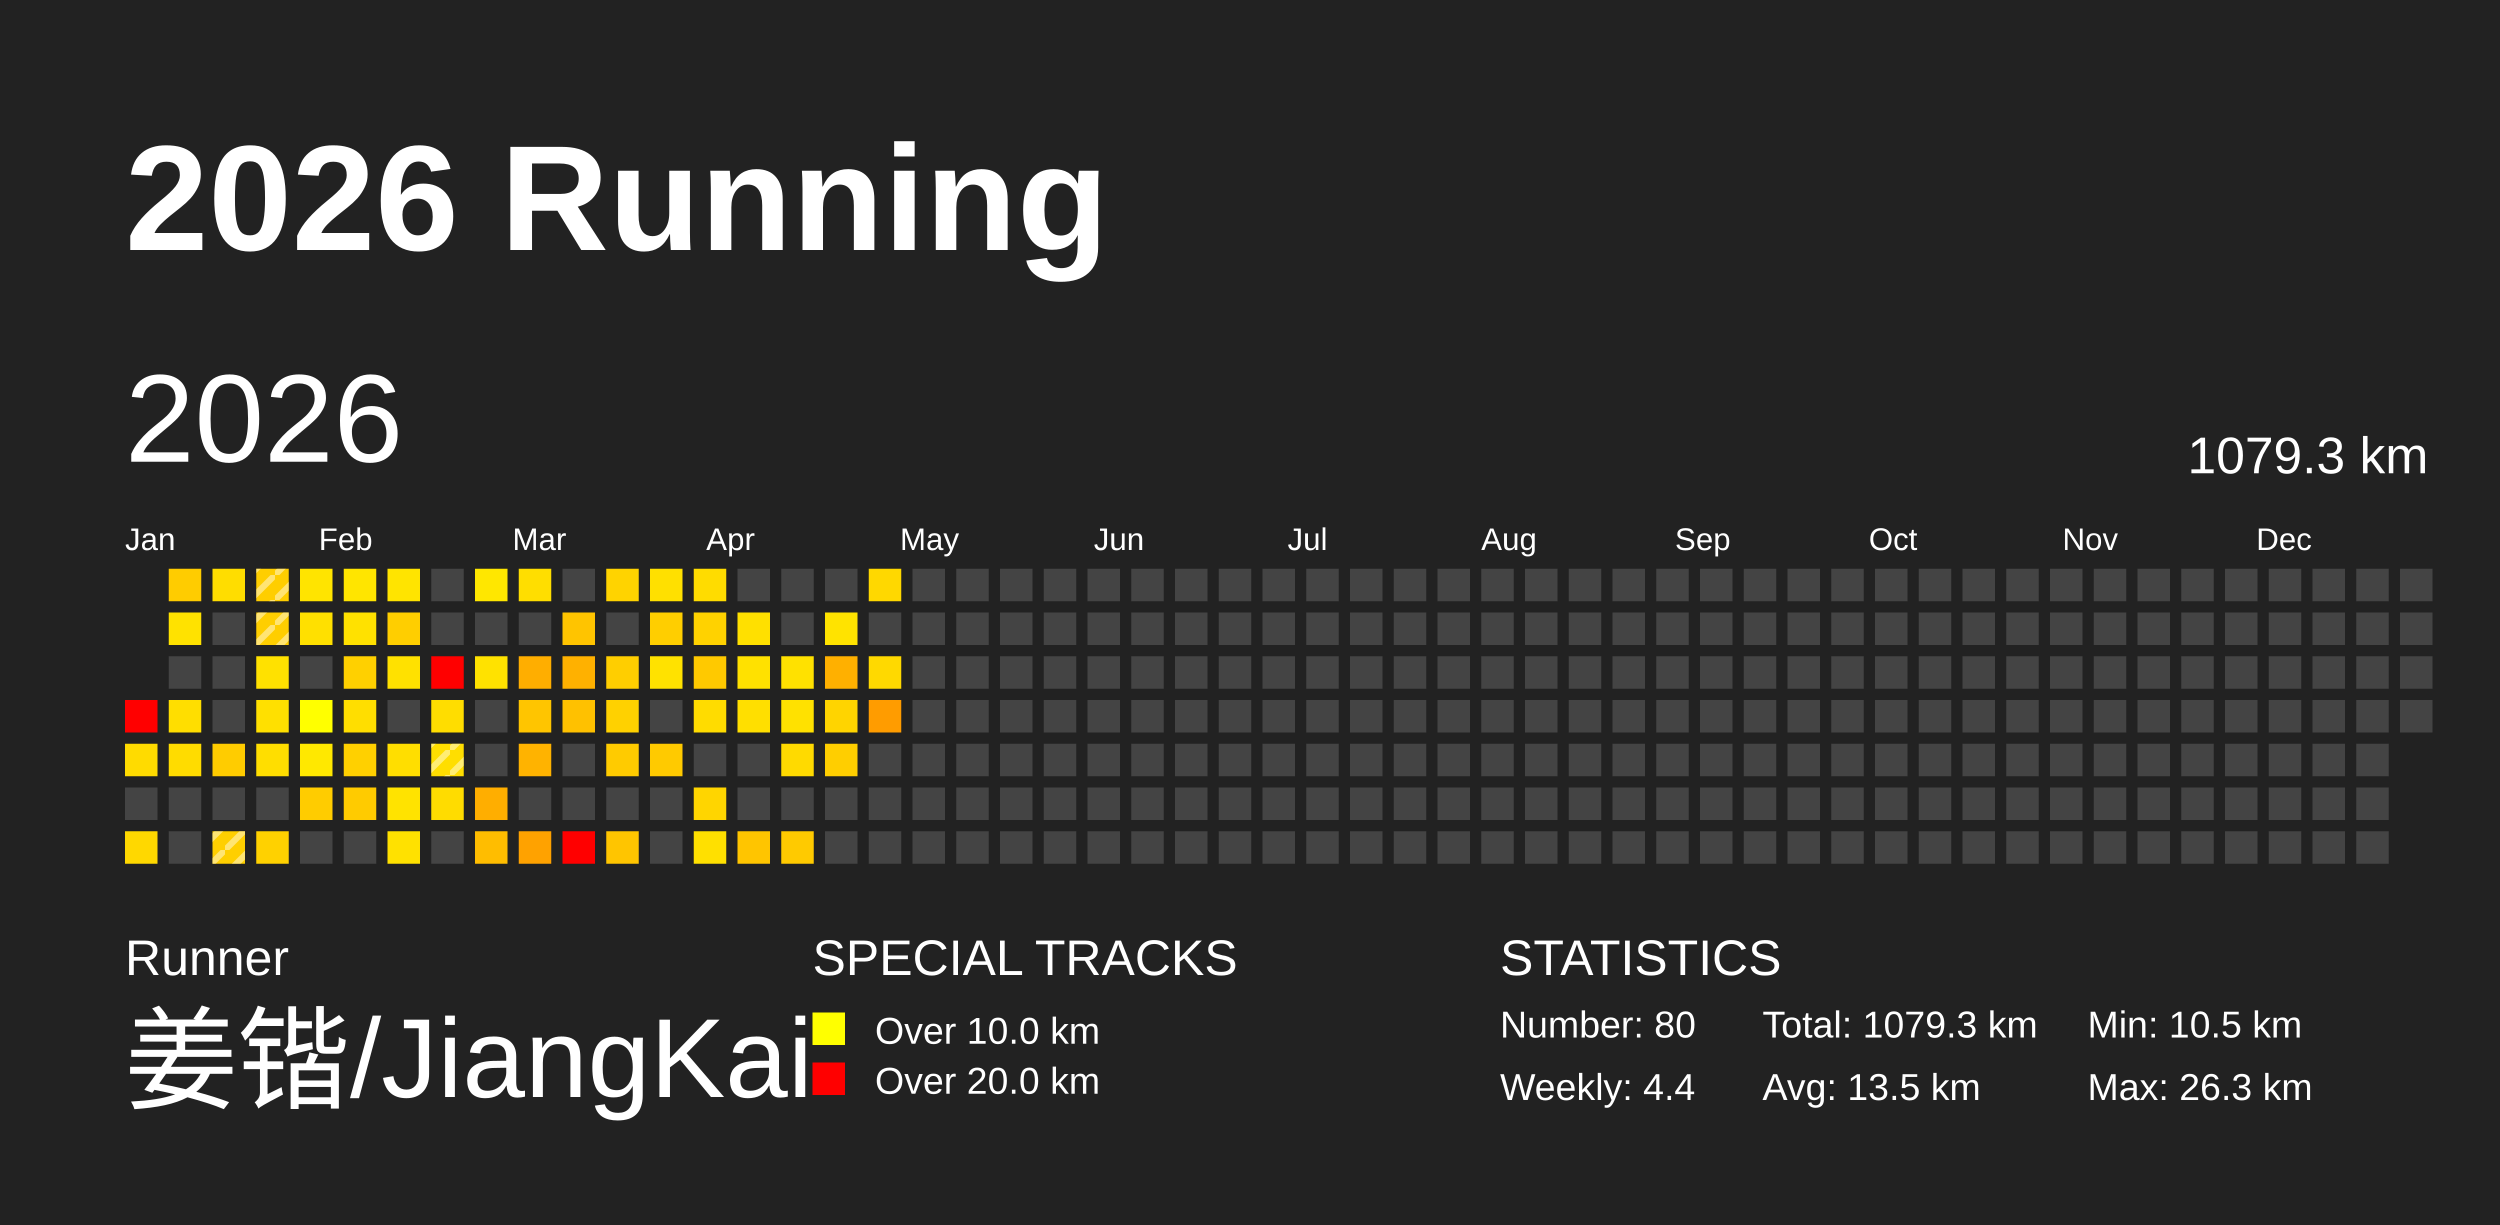
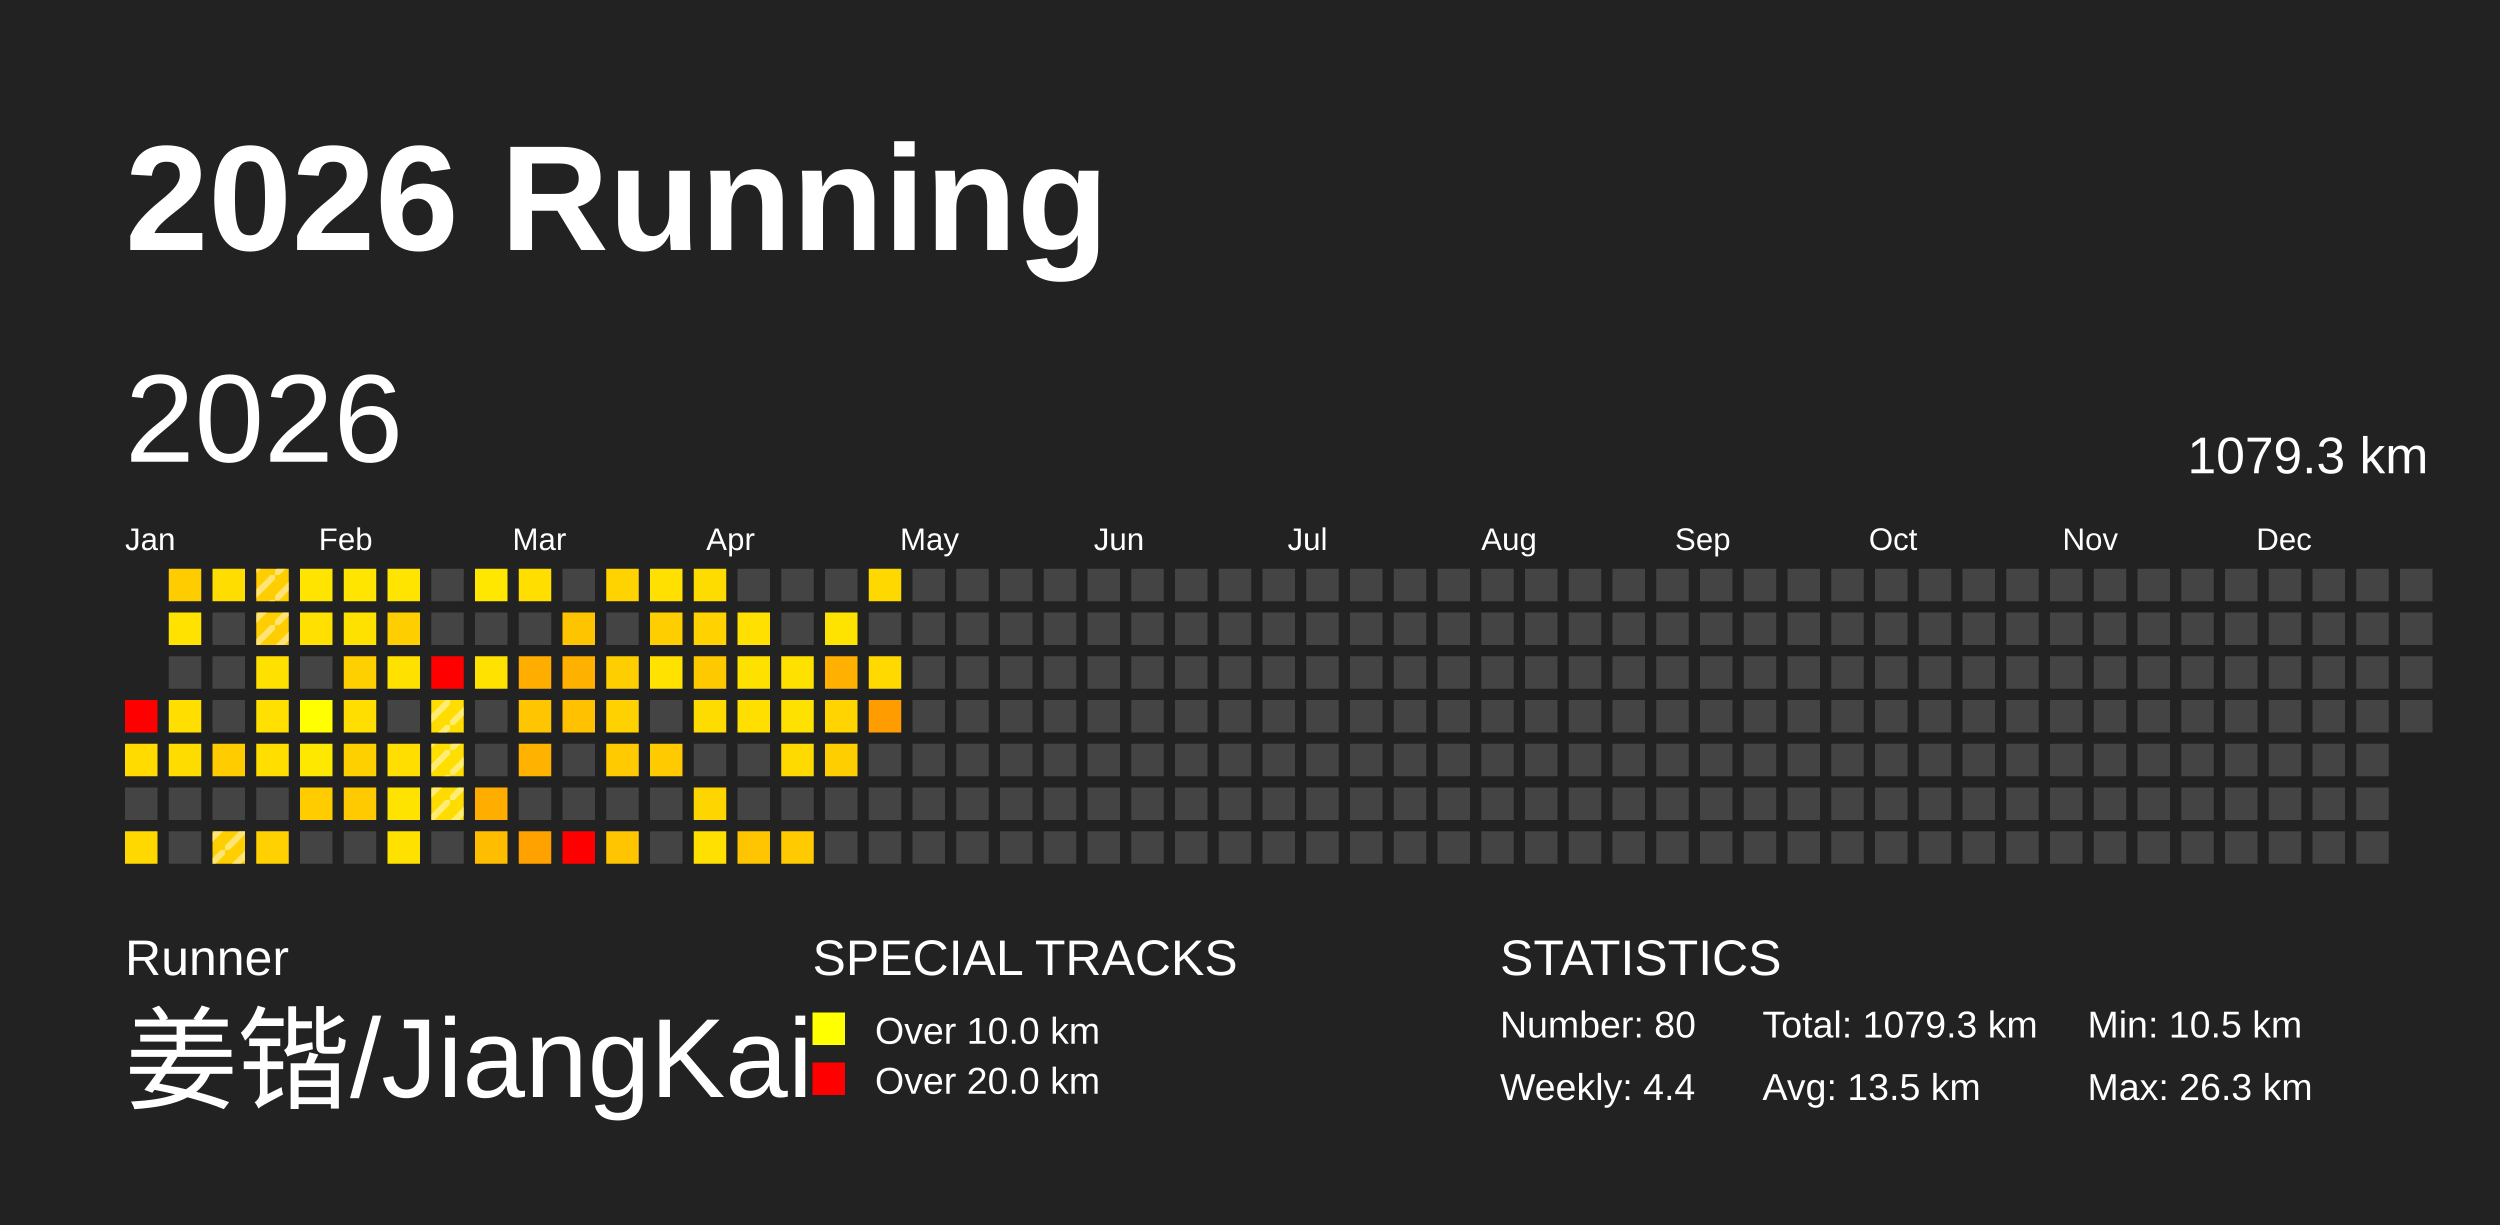
<svg xmlns="http://www.w3.org/2000/svg" baseProfile="full" height="98mm" version="1.1" viewBox="0,0,200,98" width="200mm">
  <defs>
    <pattern height="2" id="indoor-stripe" patternUnits="userSpaceOnUse" width="2">
      <line stroke="white" stroke-opacity="0.45" stroke-width="0.5" x1="0" x2="2" y1="2" y2="0" />
    </pattern>
  </defs>
  <rect fill="#222222" height="98" width="200" x="0" y="0" />
  <text fill="#FFFFFF" style="font-size:12px; font-family:Arial; font-weight:bold;" x="10" y="20">2026 Running</text>
  <text fill="#FFFFFF" style="font-size:4px; font-family:Arial" x="10" y="78">Runner</text>
  <text fill="#FFFFFF" style="font-size:9px; font-family:Arial" x="10" y="88">姜锴/JiangKai</text>
  <text fill="#FFFFFF" style="font-size:4px; font-family:Arial" x="65" y="78">SPECIAL TRACKS</text>
  <rect fill="yellow" height="2.6" width="2.6" x="65" y="81" />
  <text fill="#FFFFFF" style="font-size:3px; font-family:Arial" x="70" y="83.5">Over 10.0 km</text>
  <rect fill="red" height="2.6" width="2.6" x="65" y="85" />
  <text fill="#FFFFFF" style="font-size:3px; font-family:Arial" x="70" y="87.5">Over 20.0 km</text>
  <text fill="#FFFFFF" style="font-size:4px; font-family:Arial" x="120" y="78">STATISTICS</text>
  <text fill="#FFFFFF" style="font-size:3px; font-family:Arial" x="120" y="83">Number: 80</text>
  <text fill="#FFFFFF" style="font-size:3px; font-family:Arial" x="120" y="88">Weekly: 4.4</text>
  <text fill="#FFFFFF" style="font-size:3px; font-family:Arial" x="141" y="83">Total: 1079.3 km</text>
  <text fill="#FFFFFF" style="font-size:3px; font-family:Arial" x="141" y="88">Avg: 13.5 km</text>
  <text fill="#FFFFFF" style="font-size:3px; font-family:Arial" x="167" y="83">Min: 10.5 km</text>
  <text fill="#FFFFFF" style="font-size:3px; font-family:Arial" x="167" y="88">Max: 26.3 km</text>
  <text dominant-baseline="hanging" fill="#FFFFFF" style="font-size:10.0px; font-family:Arial;" x="10" y="30">2026</text>
  <text dominant-baseline="hanging" fill="#FFFFFF" style="font-size:4.125px; font-family:Arial;" x="175" y="35">1079.3 km</text>
  <text fill="#FFFFFF" style="font-size:2.5px; font-family:Arial" x="10.0" y="44">Jan</text>
  <text fill="#FFFFFF" style="font-size:2.5px; font-family:Arial" x="25.5" y="44">Feb</text>
  <text fill="#FFFFFF" style="font-size:2.5px; font-family:Arial" x="41.0" y="44">Mar</text>
  <text fill="#FFFFFF" style="font-size:2.5px; font-family:Arial" x="56.5" y="44">Apr</text>
  <text fill="#FFFFFF" style="font-size:2.5px; font-family:Arial" x="72.0" y="44">May</text>
  <text fill="#FFFFFF" style="font-size:2.5px; font-family:Arial" x="87.5" y="44">Jun</text>
  <text fill="#FFFFFF" style="font-size:2.5px; font-family:Arial" x="103.0" y="44">Jul</text>
  <text fill="#FFFFFF" style="font-size:2.5px; font-family:Arial" x="118.5" y="44">Aug</text>
  <text fill="#FFFFFF" style="font-size:2.5px; font-family:Arial" x="134.0" y="44">Sep</text>
  <text fill="#FFFFFF" style="font-size:2.5px; font-family:Arial" x="149.5" y="44">Oct</text>
  <text fill="#FFFFFF" style="font-size:2.5px; font-family:Arial" x="165.0" y="44">Nov</text>
  <text fill="#FFFFFF" style="font-size:2.5px; font-family:Arial" x="180.5" y="44">Dec</text>
  <rect fill="red" height="2.6" width="2.6" x="10.0" y="56.0" />
  <rect fill="#ffdb00" height="2.6" width="2.6" x="10.0" y="59.5" />
  <rect fill="#444444" height="2.6" width="2.6" x="10.0" y="63.0" />
  <rect fill="#ffd800" height="2.6" width="2.6" x="10.0" y="66.5" />
  <rect fill="#ffcc00" height="2.6" width="2.6" x="13.5" y="45.5" />
  <rect fill="#ffe200" height="2.6" width="2.6" x="13.5" y="49.0" />
  <rect fill="#444444" height="2.6" width="2.6" x="13.5" y="52.5" />
  <rect fill="#ffde00" height="2.6" width="2.6" x="13.5" y="56.0" />
  <rect fill="#ffdc00" height="2.6" width="2.6" x="13.5" y="59.5" />
  <rect fill="#444444" height="2.6" width="2.6" x="13.5" y="63.0" />
  <rect fill="#444444" height="2.6" width="2.6" x="13.5" y="66.5" />
  <rect fill="#ffdd00" height="2.6" width="2.6" x="17.0" y="45.5" />
  <rect fill="#444444" height="2.6" width="2.6" x="17.0" y="49.0" />
  <rect fill="#444444" height="2.6" width="2.6" x="17.0" y="52.5" />
  <rect fill="#444444" height="2.6" width="2.6" x="17.0" y="56.0" />
  <rect fill="#ffcc00" height="2.6" width="2.6" x="17.0" y="59.5" />
  <rect fill="#444444" height="2.6" width="2.6" x="17.0" y="63.0" />
  <rect fill="#ffcf00" height="2.6" width="2.6" x="17.0" y="66.5" />
  <rect fill="url(#indoor-stripe)" height="2.6" style="pointer-events: none;" width="2.6" x="17.0" y="66.5" />
  <rect fill="#ffce00" height="2.6" width="2.6" x="20.5" y="45.5" />
  <rect fill="url(#indoor-stripe)" height="2.6" style="pointer-events: none;" width="2.6" x="20.5" y="45.5" />
  <rect fill="#ffce00" height="2.6" width="2.6" x="20.5" y="49.0" />
  <rect fill="url(#indoor-stripe)" height="2.6" style="pointer-events: none;" width="2.6" x="20.5" y="49.0" />
  <rect fill="#ffe100" height="2.6" width="2.6" x="20.5" y="52.5" />
  <rect fill="#ffe000" height="2.6" width="2.6" x="20.5" y="56.0" />
  <rect fill="#ffde00" height="2.6" width="2.6" x="20.5" y="59.5" />
  <rect fill="#444444" height="2.6" width="2.6" x="20.5" y="63.0" />
  <rect fill="#ffd100" height="2.6" width="2.6" x="20.5" y="66.5" />
  <rect fill="#ffe400" height="2.6" width="2.6" x="24.0" y="45.5" />
  <rect fill="#ffe000" height="2.6" width="2.6" x="24.0" y="49.0" />
  <rect fill="#444444" height="2.6" width="2.6" x="24.0" y="52.5" />
  <rect fill="#ffff00" height="2.6" width="2.6" x="24.0" y="56.0" />
  <rect fill="#ffe800" height="2.6" width="2.6" x="24.0" y="59.5" />
  <rect fill="#ffcc00" height="2.6" width="2.6" x="24.0" y="63.0" />
  <rect fill="#444444" height="2.6" width="2.6" x="24.0" y="66.5" />
  <rect fill="#ffe500" height="2.6" width="2.6" x="27.5" y="45.5" />
  <rect fill="#ffe100" height="2.6" width="2.6" x="27.5" y="49.0" />
  <rect fill="#ffd000" height="2.6" width="2.6" x="27.5" y="52.5" />
  <rect fill="#ffde00" height="2.6" width="2.6" x="27.5" y="56.0" />
  <rect fill="#ffd000" height="2.6" width="2.6" x="27.5" y="59.5" />
  <rect fill="#ffcb00" height="2.6" width="2.6" x="27.5" y="63.0" />
  <rect fill="#444444" height="2.6" width="2.6" x="27.5" y="66.5" />
  <rect fill="#ffe400" height="2.6" width="2.6" x="31.0" y="45.5" />
  <rect fill="#ffce00" height="2.6" width="2.6" x="31.0" y="49.0" />
  <rect fill="#ffe100" height="2.6" width="2.6" x="31.0" y="52.5" />
  <rect fill="#444444" height="2.6" width="2.6" x="31.0" y="56.0" />
  <rect fill="#ffde00" height="2.6" width="2.6" x="31.0" y="59.5" />
  <rect fill="#ffe300" height="2.6" width="2.6" x="31.0" y="63.0" />
  <rect fill="#ffe100" height="2.6" width="2.6" x="31.0" y="66.5" />
  <rect fill="#444444" height="2.6" width="2.6" x="34.5" y="45.5" />
  <rect fill="#444444" height="2.6" width="2.6" x="34.5" y="49.0" />
  <rect fill="red" height="2.6" width="2.6" x="34.5" y="52.5" />
  <rect fill="#ffdd00" height="2.6" width="2.6" x="34.5" y="56.0" />
+   <rect fill="url(#indoor-stripe)" height="2.6" style="pointer-events: none;" width="2.6" x="34.5" y="56.0" />
  <rect fill="#ffde00" height="2.6" width="2.6" x="34.5" y="59.5" />
  <rect fill="url(#indoor-stripe)" height="2.6" style="pointer-events: none;" width="2.6" x="34.5" y="59.5" />
  <rect fill="#ffdc00" height="2.6" width="2.6" x="34.5" y="63.0" />
+   <rect fill="url(#indoor-stripe)" height="2.6" style="pointer-events: none;" width="2.6" x="34.5" y="63.0" />
  <rect fill="#444444" height="2.6" width="2.6" x="34.5" y="66.5" />
  <rect fill="#ffe700" height="2.6" width="2.6" x="38.0" y="45.5" />
  <rect fill="#444444" height="2.6" width="2.6" x="38.0" y="49.0" />
  <rect fill="#ffe200" height="2.6" width="2.6" x="38.0" y="52.5" />
  <rect fill="#444444" height="2.6" width="2.6" x="38.0" y="56.0" />
  <rect fill="#444444" height="2.6" width="2.6" x="38.0" y="59.5" />
  <rect fill="#ffae00" height="2.6" width="2.6" x="38.0" y="63.0" />
  <rect fill="#ffbd00" height="2.6" width="2.6" x="38.0" y="66.5" />
  <rect fill="#ffde00" height="2.6" width="2.6" x="41.5" y="45.5" />
  <rect fill="#444444" height="2.6" width="2.6" x="41.5" y="49.0" />
  <rect fill="#ffae00" height="2.6" width="2.6" x="41.5" y="52.5" />
  <rect fill="#ffc500" height="2.6" width="2.6" x="41.5" y="56.0" />
  <rect fill="#ffb300" height="2.6" width="2.6" x="41.5" y="59.5" />
  <rect fill="#444444" height="2.6" width="2.6" x="41.5" y="63.0" />
  <rect fill="#ffa200" height="2.6" width="2.6" x="41.5" y="66.5" />
  <rect fill="#444444" height="2.6" width="2.6" x="45.0" y="45.5" />
  <rect fill="#ffc400" height="2.6" width="2.6" x="45.0" y="49.0" />
  <rect fill="#ffb100" height="2.6" width="2.6" x="45.0" y="52.5" />
  <rect fill="#ffc100" height="2.6" width="2.6" x="45.0" y="56.0" />
  <rect fill="#444444" height="2.6" width="2.6" x="45.0" y="59.5" />
  <rect fill="#444444" height="2.6" width="2.6" x="45.0" y="63.0" />
  <rect fill="red" height="2.6" width="2.6" x="45.0" y="66.5" />
  <rect fill="#ffd300" height="2.6" width="2.6" x="48.5" y="45.5" />
  <rect fill="#444444" height="2.6" width="2.6" x="48.5" y="49.0" />
  <rect fill="#ffce00" height="2.6" width="2.6" x="48.5" y="52.5" />
  <rect fill="#ffd100" height="2.6" width="2.6" x="48.5" y="56.0" />
  <rect fill="#ffcb00" height="2.6" width="2.6" x="48.5" y="59.5" />
  <rect fill="#444444" height="2.6" width="2.6" x="48.5" y="63.0" />
  <rect fill="#ffc500" height="2.6" width="2.6" x="48.5" y="66.5" />
  <rect fill="#ffe000" height="2.6" width="2.6" x="52.0" y="45.5" />
  <rect fill="#ffce00" height="2.6" width="2.6" x="52.0" y="49.0" />
  <rect fill="#ffe200" height="2.6" width="2.6" x="52.0" y="52.5" />
  <rect fill="#444444" height="2.6" width="2.6" x="52.0" y="56.0" />
  <rect fill="#ffca00" height="2.6" width="2.6" x="52.0" y="59.5" />
  <rect fill="#444444" height="2.6" width="2.6" x="52.0" y="63.0" />
  <rect fill="#444444" height="2.6" width="2.6" x="52.0" y="66.5" />
  <rect fill="#ffdc00" height="2.6" width="2.6" x="55.5" y="45.5" />
  <rect fill="#ffd200" height="2.6" width="2.6" x="55.5" y="49.0" />
  <rect fill="#ffc900" height="2.6" width="2.6" x="55.5" y="52.5" />
  <rect fill="#ffdc00" height="2.6" width="2.6" x="55.5" y="56.0" />
  <rect fill="#444444" height="2.6" width="2.6" x="55.5" y="59.5" />
  <rect fill="#ffd500" height="2.6" width="2.6" x="55.5" y="63.0" />
  <rect fill="#ffe000" height="2.6" width="2.6" x="55.5" y="66.5" />
  <rect fill="#444444" height="2.6" width="2.6" x="59.0" y="45.5" />
  <rect fill="#ffe000" height="2.6" width="2.6" x="59.0" y="49.0" />
  <rect fill="#ffe100" height="2.6" width="2.6" x="59.0" y="52.5" />
  <rect fill="#ffdf00" height="2.6" width="2.6" x="59.0" y="56.0" />
  <rect fill="#444444" height="2.6" width="2.6" x="59.0" y="59.5" />
  <rect fill="#444444" height="2.6" width="2.6" x="59.0" y="63.0" />
  <rect fill="#ffc500" height="2.6" width="2.6" x="59.0" y="66.5" />
  <rect fill="#444444" height="2.6" width="2.6" x="62.5" y="45.5" />
  <rect fill="#444444" height="2.6" width="2.6" x="62.5" y="49.0" />
  <rect fill="#ffe100" height="2.6" width="2.6" x="62.5" y="52.5" />
  <rect fill="#ffe100" height="2.6" width="2.6" x="62.5" y="56.0" />
  <rect fill="#ffda00" height="2.6" width="2.6" x="62.5" y="59.5" />
  <rect fill="#444444" height="2.6" width="2.6" x="62.5" y="63.0" />
  <rect fill="#ffca00" height="2.6" width="2.6" x="62.5" y="66.5" />
  <rect fill="#444444" height="2.6" width="2.6" x="66.0" y="45.5" />
  <rect fill="#ffe300" height="2.6" width="2.6" x="66.0" y="49.0" />
  <rect fill="#ffb000" height="2.6" width="2.6" x="66.0" y="52.5" />
  <rect fill="#ffd400" height="2.6" width="2.6" x="66.0" y="56.0" />
  <rect fill="#ffce00" height="2.6" width="2.6" x="66.0" y="59.5" />
  <rect fill="#444444" height="2.6" width="2.6" x="66.0" y="63.0" />
  <rect fill="#444444" height="2.6" width="2.6" x="66.0" y="66.5" />
  <rect fill="#ffd800" height="2.6" width="2.6" x="69.5" y="45.5" />
  <rect fill="#444444" height="2.6" width="2.6" x="69.5" y="49.0" />
  <rect fill="#ffd900" height="2.6" width="2.6" x="69.5" y="52.5" />
  <rect fill="#ff9c00" height="2.6" width="2.6" x="69.5" y="56.0" />
  <rect fill="#444444" height="2.6" width="2.6" x="69.5" y="59.5" />
  <rect fill="#444444" height="2.6" width="2.6" x="69.5" y="63.0" />
  <rect fill="#444444" height="2.6" width="2.6" x="69.5" y="66.5" />
  <rect fill="#444444" height="2.6" width="2.6" x="73.0" y="45.5" />
  <rect fill="#444444" height="2.6" width="2.6" x="73.0" y="49.0" />
  <rect fill="#444444" height="2.6" width="2.6" x="73.0" y="52.5" />
  <rect fill="#444444" height="2.6" width="2.6" x="73.0" y="56.0" />
  <rect fill="#444444" height="2.6" width="2.6" x="73.0" y="59.5" />
  <rect fill="#444444" height="2.6" width="2.6" x="73.0" y="63.0" />
  <rect fill="#444444" height="2.6" width="2.6" x="73.0" y="66.5" />
  <rect fill="#444444" height="2.6" width="2.6" x="76.5" y="45.5" />
  <rect fill="#444444" height="2.6" width="2.6" x="76.5" y="49.0" />
  <rect fill="#444444" height="2.6" width="2.6" x="76.5" y="52.5" />
  <rect fill="#444444" height="2.6" width="2.6" x="76.5" y="56.0" />
  <rect fill="#444444" height="2.6" width="2.6" x="76.5" y="59.5" />
  <rect fill="#444444" height="2.6" width="2.6" x="76.5" y="63.0" />
  <rect fill="#444444" height="2.6" width="2.6" x="76.5" y="66.5" />
  <rect fill="#444444" height="2.6" width="2.6" x="80.0" y="45.5" />
  <rect fill="#444444" height="2.6" width="2.6" x="80.0" y="49.0" />
  <rect fill="#444444" height="2.6" width="2.6" x="80.0" y="52.5" />
  <rect fill="#444444" height="2.6" width="2.6" x="80.0" y="56.0" />
  <rect fill="#444444" height="2.6" width="2.6" x="80.0" y="59.5" />
  <rect fill="#444444" height="2.6" width="2.6" x="80.0" y="63.0" />
  <rect fill="#444444" height="2.6" width="2.6" x="80.0" y="66.5" />
  <rect fill="#444444" height="2.6" width="2.6" x="83.5" y="45.5" />
  <rect fill="#444444" height="2.6" width="2.6" x="83.5" y="49.0" />
  <rect fill="#444444" height="2.6" width="2.6" x="83.5" y="52.5" />
  <rect fill="#444444" height="2.6" width="2.6" x="83.5" y="56.0" />
  <rect fill="#444444" height="2.6" width="2.6" x="83.5" y="59.5" />
  <rect fill="#444444" height="2.6" width="2.6" x="83.5" y="63.0" />
  <rect fill="#444444" height="2.6" width="2.6" x="83.5" y="66.5" />
  <rect fill="#444444" height="2.6" width="2.6" x="87.0" y="45.5" />
  <rect fill="#444444" height="2.6" width="2.6" x="87.0" y="49.0" />
  <rect fill="#444444" height="2.6" width="2.6" x="87.0" y="52.5" />
  <rect fill="#444444" height="2.6" width="2.6" x="87.0" y="56.0" />
  <rect fill="#444444" height="2.6" width="2.6" x="87.0" y="59.5" />
  <rect fill="#444444" height="2.6" width="2.6" x="87.0" y="63.0" />
  <rect fill="#444444" height="2.6" width="2.6" x="87.0" y="66.5" />
  <rect fill="#444444" height="2.6" width="2.6" x="90.5" y="45.5" />
  <rect fill="#444444" height="2.6" width="2.6" x="90.5" y="49.0" />
  <rect fill="#444444" height="2.6" width="2.6" x="90.5" y="52.5" />
  <rect fill="#444444" height="2.6" width="2.6" x="90.5" y="56.0" />
  <rect fill="#444444" height="2.6" width="2.6" x="90.5" y="59.5" />
  <rect fill="#444444" height="2.6" width="2.6" x="90.5" y="63.0" />
  <rect fill="#444444" height="2.6" width="2.6" x="90.5" y="66.5" />
  <rect fill="#444444" height="2.6" width="2.6" x="94.0" y="45.5" />
  <rect fill="#444444" height="2.6" width="2.6" x="94.0" y="49.0" />
  <rect fill="#444444" height="2.6" width="2.6" x="94.0" y="52.5" />
  <rect fill="#444444" height="2.6" width="2.6" x="94.0" y="56.0" />
  <rect fill="#444444" height="2.6" width="2.6" x="94.0" y="59.5" />
  <rect fill="#444444" height="2.6" width="2.6" x="94.0" y="63.0" />
  <rect fill="#444444" height="2.6" width="2.6" x="94.0" y="66.5" />
  <rect fill="#444444" height="2.6" width="2.6" x="97.5" y="45.5" />
  <rect fill="#444444" height="2.6" width="2.6" x="97.5" y="49.0" />
  <rect fill="#444444" height="2.6" width="2.6" x="97.5" y="52.5" />
  <rect fill="#444444" height="2.6" width="2.6" x="97.5" y="56.0" />
  <rect fill="#444444" height="2.6" width="2.6" x="97.5" y="59.5" />
  <rect fill="#444444" height="2.6" width="2.6" x="97.5" y="63.0" />
  <rect fill="#444444" height="2.6" width="2.6" x="97.5" y="66.5" />
  <rect fill="#444444" height="2.6" width="2.6" x="101.0" y="45.5" />
  <rect fill="#444444" height="2.6" width="2.6" x="101.0" y="49.0" />
  <rect fill="#444444" height="2.6" width="2.6" x="101.0" y="52.5" />
  <rect fill="#444444" height="2.6" width="2.6" x="101.0" y="56.0" />
  <rect fill="#444444" height="2.6" width="2.6" x="101.0" y="59.5" />
  <rect fill="#444444" height="2.6" width="2.6" x="101.0" y="63.0" />
  <rect fill="#444444" height="2.6" width="2.6" x="101.0" y="66.5" />
  <rect fill="#444444" height="2.6" width="2.6" x="104.5" y="45.5" />
  <rect fill="#444444" height="2.6" width="2.6" x="104.5" y="49.0" />
  <rect fill="#444444" height="2.6" width="2.6" x="104.5" y="52.5" />
  <rect fill="#444444" height="2.6" width="2.6" x="104.5" y="56.0" />
  <rect fill="#444444" height="2.6" width="2.6" x="104.5" y="59.5" />
  <rect fill="#444444" height="2.6" width="2.6" x="104.5" y="63.0" />
  <rect fill="#444444" height="2.6" width="2.6" x="104.5" y="66.5" />
  <rect fill="#444444" height="2.6" width="2.6" x="108.0" y="45.5" />
  <rect fill="#444444" height="2.6" width="2.6" x="108.0" y="49.0" />
  <rect fill="#444444" height="2.6" width="2.6" x="108.0" y="52.5" />
  <rect fill="#444444" height="2.6" width="2.6" x="108.0" y="56.0" />
  <rect fill="#444444" height="2.6" width="2.6" x="108.0" y="59.5" />
  <rect fill="#444444" height="2.6" width="2.6" x="108.0" y="63.0" />
  <rect fill="#444444" height="2.6" width="2.6" x="108.0" y="66.5" />
  <rect fill="#444444" height="2.6" width="2.6" x="111.5" y="45.5" />
  <rect fill="#444444" height="2.6" width="2.6" x="111.5" y="49.0" />
  <rect fill="#444444" height="2.6" width="2.6" x="111.5" y="52.5" />
  <rect fill="#444444" height="2.6" width="2.6" x="111.5" y="56.0" />
  <rect fill="#444444" height="2.6" width="2.6" x="111.5" y="59.5" />
  <rect fill="#444444" height="2.6" width="2.6" x="111.5" y="63.0" />
  <rect fill="#444444" height="2.6" width="2.6" x="111.5" y="66.5" />
  <rect fill="#444444" height="2.6" width="2.6" x="115.0" y="45.5" />
  <rect fill="#444444" height="2.6" width="2.6" x="115.0" y="49.0" />
  <rect fill="#444444" height="2.6" width="2.6" x="115.0" y="52.5" />
  <rect fill="#444444" height="2.6" width="2.6" x="115.0" y="56.0" />
  <rect fill="#444444" height="2.6" width="2.6" x="115.0" y="59.5" />
  <rect fill="#444444" height="2.6" width="2.6" x="115.0" y="63.0" />
  <rect fill="#444444" height="2.6" width="2.6" x="115.0" y="66.5" />
  <rect fill="#444444" height="2.6" width="2.6" x="118.5" y="45.5" />
  <rect fill="#444444" height="2.6" width="2.6" x="118.5" y="49.0" />
  <rect fill="#444444" height="2.6" width="2.6" x="118.5" y="52.5" />
  <rect fill="#444444" height="2.6" width="2.6" x="118.5" y="56.0" />
  <rect fill="#444444" height="2.6" width="2.6" x="118.5" y="59.5" />
  <rect fill="#444444" height="2.6" width="2.6" x="118.5" y="63.0" />
  <rect fill="#444444" height="2.6" width="2.6" x="118.5" y="66.5" />
  <rect fill="#444444" height="2.6" width="2.6" x="122.0" y="45.5" />
  <rect fill="#444444" height="2.6" width="2.6" x="122.0" y="49.0" />
  <rect fill="#444444" height="2.6" width="2.6" x="122.0" y="52.5" />
  <rect fill="#444444" height="2.6" width="2.6" x="122.0" y="56.0" />
  <rect fill="#444444" height="2.6" width="2.6" x="122.0" y="59.5" />
  <rect fill="#444444" height="2.6" width="2.6" x="122.0" y="63.0" />
  <rect fill="#444444" height="2.6" width="2.6" x="122.0" y="66.5" />
  <rect fill="#444444" height="2.6" width="2.6" x="125.5" y="45.5" />
  <rect fill="#444444" height="2.6" width="2.6" x="125.5" y="49.0" />
  <rect fill="#444444" height="2.6" width="2.6" x="125.5" y="52.5" />
  <rect fill="#444444" height="2.6" width="2.6" x="125.5" y="56.0" />
  <rect fill="#444444" height="2.6" width="2.6" x="125.5" y="59.5" />
  <rect fill="#444444" height="2.6" width="2.6" x="125.5" y="63.0" />
  <rect fill="#444444" height="2.6" width="2.6" x="125.5" y="66.5" />
  <rect fill="#444444" height="2.6" width="2.6" x="129.0" y="45.5" />
  <rect fill="#444444" height="2.6" width="2.6" x="129.0" y="49.0" />
  <rect fill="#444444" height="2.6" width="2.6" x="129.0" y="52.5" />
  <rect fill="#444444" height="2.6" width="2.6" x="129.0" y="56.0" />
  <rect fill="#444444" height="2.6" width="2.6" x="129.0" y="59.5" />
  <rect fill="#444444" height="2.6" width="2.6" x="129.0" y="63.0" />
  <rect fill="#444444" height="2.6" width="2.6" x="129.0" y="66.5" />
  <rect fill="#444444" height="2.6" width="2.6" x="132.5" y="45.5" />
  <rect fill="#444444" height="2.6" width="2.6" x="132.5" y="49.0" />
  <rect fill="#444444" height="2.6" width="2.6" x="132.5" y="52.5" />
  <rect fill="#444444" height="2.6" width="2.6" x="132.5" y="56.0" />
  <rect fill="#444444" height="2.6" width="2.6" x="132.5" y="59.5" />
  <rect fill="#444444" height="2.6" width="2.6" x="132.5" y="63.0" />
  <rect fill="#444444" height="2.6" width="2.6" x="132.5" y="66.5" />
  <rect fill="#444444" height="2.6" width="2.6" x="136.0" y="45.5" />
  <rect fill="#444444" height="2.6" width="2.6" x="136.0" y="49.0" />
  <rect fill="#444444" height="2.6" width="2.6" x="136.0" y="52.5" />
  <rect fill="#444444" height="2.6" width="2.6" x="136.0" y="56.0" />
  <rect fill="#444444" height="2.6" width="2.6" x="136.0" y="59.5" />
  <rect fill="#444444" height="2.6" width="2.6" x="136.0" y="63.0" />
  <rect fill="#444444" height="2.6" width="2.6" x="136.0" y="66.5" />
  <rect fill="#444444" height="2.6" width="2.6" x="139.5" y="45.5" />
  <rect fill="#444444" height="2.6" width="2.6" x="139.5" y="49.0" />
  <rect fill="#444444" height="2.6" width="2.6" x="139.5" y="52.5" />
  <rect fill="#444444" height="2.6" width="2.6" x="139.5" y="56.0" />
  <rect fill="#444444" height="2.6" width="2.6" x="139.5" y="59.5" />
  <rect fill="#444444" height="2.6" width="2.6" x="139.5" y="63.0" />
  <rect fill="#444444" height="2.6" width="2.6" x="139.5" y="66.5" />
  <rect fill="#444444" height="2.6" width="2.6" x="143.0" y="45.5" />
  <rect fill="#444444" height="2.6" width="2.6" x="143.0" y="49.0" />
  <rect fill="#444444" height="2.6" width="2.6" x="143.0" y="52.5" />
  <rect fill="#444444" height="2.6" width="2.6" x="143.0" y="56.0" />
  <rect fill="#444444" height="2.6" width="2.6" x="143.0" y="59.5" />
  <rect fill="#444444" height="2.6" width="2.6" x="143.0" y="63.0" />
  <rect fill="#444444" height="2.6" width="2.6" x="143.0" y="66.5" />
  <rect fill="#444444" height="2.6" width="2.6" x="146.5" y="45.5" />
  <rect fill="#444444" height="2.6" width="2.6" x="146.5" y="49.0" />
  <rect fill="#444444" height="2.6" width="2.6" x="146.5" y="52.5" />
  <rect fill="#444444" height="2.6" width="2.6" x="146.5" y="56.0" />
  <rect fill="#444444" height="2.6" width="2.6" x="146.5" y="59.5" />
  <rect fill="#444444" height="2.6" width="2.6" x="146.5" y="63.0" />
  <rect fill="#444444" height="2.6" width="2.6" x="146.5" y="66.5" />
  <rect fill="#444444" height="2.6" width="2.6" x="150.0" y="45.5" />
  <rect fill="#444444" height="2.6" width="2.6" x="150.0" y="49.0" />
  <rect fill="#444444" height="2.6" width="2.6" x="150.0" y="52.5" />
  <rect fill="#444444" height="2.6" width="2.6" x="150.0" y="56.0" />
  <rect fill="#444444" height="2.6" width="2.6" x="150.0" y="59.5" />
  <rect fill="#444444" height="2.6" width="2.6" x="150.0" y="63.0" />
  <rect fill="#444444" height="2.6" width="2.6" x="150.0" y="66.5" />
  <rect fill="#444444" height="2.6" width="2.6" x="153.5" y="45.5" />
  <rect fill="#444444" height="2.6" width="2.6" x="153.5" y="49.0" />
  <rect fill="#444444" height="2.6" width="2.6" x="153.5" y="52.5" />
  <rect fill="#444444" height="2.6" width="2.6" x="153.5" y="56.0" />
  <rect fill="#444444" height="2.6" width="2.6" x="153.5" y="59.5" />
  <rect fill="#444444" height="2.6" width="2.6" x="153.5" y="63.0" />
  <rect fill="#444444" height="2.6" width="2.6" x="153.5" y="66.5" />
  <rect fill="#444444" height="2.6" width="2.6" x="157.0" y="45.5" />
  <rect fill="#444444" height="2.6" width="2.6" x="157.0" y="49.0" />
  <rect fill="#444444" height="2.6" width="2.6" x="157.0" y="52.5" />
  <rect fill="#444444" height="2.6" width="2.6" x="157.0" y="56.0" />
  <rect fill="#444444" height="2.6" width="2.6" x="157.0" y="59.5" />
  <rect fill="#444444" height="2.6" width="2.6" x="157.0" y="63.0" />
  <rect fill="#444444" height="2.6" width="2.6" x="157.0" y="66.5" />
  <rect fill="#444444" height="2.6" width="2.6" x="160.5" y="45.5" />
  <rect fill="#444444" height="2.6" width="2.6" x="160.5" y="49.0" />
  <rect fill="#444444" height="2.6" width="2.6" x="160.5" y="52.5" />
  <rect fill="#444444" height="2.6" width="2.6" x="160.5" y="56.0" />
  <rect fill="#444444" height="2.6" width="2.6" x="160.5" y="59.5" />
  <rect fill="#444444" height="2.6" width="2.6" x="160.5" y="63.0" />
  <rect fill="#444444" height="2.6" width="2.6" x="160.5" y="66.5" />
  <rect fill="#444444" height="2.6" width="2.6" x="164.0" y="45.5" />
  <rect fill="#444444" height="2.6" width="2.6" x="164.0" y="49.0" />
  <rect fill="#444444" height="2.6" width="2.6" x="164.0" y="52.5" />
  <rect fill="#444444" height="2.6" width="2.6" x="164.0" y="56.0" />
  <rect fill="#444444" height="2.6" width="2.6" x="164.0" y="59.5" />
  <rect fill="#444444" height="2.6" width="2.6" x="164.0" y="63.0" />
  <rect fill="#444444" height="2.6" width="2.6" x="164.0" y="66.5" />
  <rect fill="#444444" height="2.6" width="2.6" x="167.5" y="45.5" />
  <rect fill="#444444" height="2.6" width="2.6" x="167.5" y="49.0" />
  <rect fill="#444444" height="2.6" width="2.6" x="167.5" y="52.5" />
  <rect fill="#444444" height="2.6" width="2.6" x="167.5" y="56.0" />
  <rect fill="#444444" height="2.6" width="2.6" x="167.5" y="59.5" />
  <rect fill="#444444" height="2.6" width="2.6" x="167.5" y="63.0" />
  <rect fill="#444444" height="2.6" width="2.6" x="167.5" y="66.5" />
  <rect fill="#444444" height="2.6" width="2.6" x="171.0" y="45.5" />
  <rect fill="#444444" height="2.6" width="2.6" x="171.0" y="49.0" />
  <rect fill="#444444" height="2.6" width="2.6" x="171.0" y="52.5" />
  <rect fill="#444444" height="2.6" width="2.6" x="171.0" y="56.0" />
  <rect fill="#444444" height="2.6" width="2.6" x="171.0" y="59.5" />
  <rect fill="#444444" height="2.6" width="2.6" x="171.0" y="63.0" />
  <rect fill="#444444" height="2.6" width="2.6" x="171.0" y="66.5" />
  <rect fill="#444444" height="2.6" width="2.6" x="174.5" y="45.5" />
  <rect fill="#444444" height="2.6" width="2.6" x="174.5" y="49.0" />
  <rect fill="#444444" height="2.6" width="2.6" x="174.5" y="52.5" />
  <rect fill="#444444" height="2.6" width="2.6" x="174.5" y="56.0" />
  <rect fill="#444444" height="2.6" width="2.6" x="174.5" y="59.5" />
  <rect fill="#444444" height="2.6" width="2.6" x="174.5" y="63.0" />
  <rect fill="#444444" height="2.6" width="2.6" x="174.5" y="66.5" />
  <rect fill="#444444" height="2.6" width="2.6" x="178.0" y="45.5" />
  <rect fill="#444444" height="2.6" width="2.6" x="178.0" y="49.0" />
  <rect fill="#444444" height="2.6" width="2.6" x="178.0" y="52.5" />
  <rect fill="#444444" height="2.6" width="2.6" x="178.0" y="56.0" />
  <rect fill="#444444" height="2.6" width="2.6" x="178.0" y="59.5" />
  <rect fill="#444444" height="2.6" width="2.6" x="178.0" y="63.0" />
  <rect fill="#444444" height="2.6" width="2.6" x="178.0" y="66.5" />
  <rect fill="#444444" height="2.6" width="2.6" x="181.5" y="45.5" />
  <rect fill="#444444" height="2.6" width="2.6" x="181.5" y="49.0" />
  <rect fill="#444444" height="2.6" width="2.6" x="181.5" y="52.5" />
  <rect fill="#444444" height="2.6" width="2.6" x="181.5" y="56.0" />
  <rect fill="#444444" height="2.6" width="2.6" x="181.5" y="59.5" />
  <rect fill="#444444" height="2.6" width="2.6" x="181.5" y="63.0" />
  <rect fill="#444444" height="2.6" width="2.6" x="181.5" y="66.5" />
  <rect fill="#444444" height="2.6" width="2.6" x="185.0" y="45.5" />
  <rect fill="#444444" height="2.6" width="2.6" x="185.0" y="49.0" />
  <rect fill="#444444" height="2.6" width="2.6" x="185.0" y="52.5" />
  <rect fill="#444444" height="2.6" width="2.6" x="185.0" y="56.0" />
  <rect fill="#444444" height="2.6" width="2.6" x="185.0" y="59.5" />
  <rect fill="#444444" height="2.6" width="2.6" x="185.0" y="63.0" />
  <rect fill="#444444" height="2.6" width="2.6" x="185.0" y="66.5" />
  <rect fill="#444444" height="2.6" width="2.6" x="188.5" y="45.5" />
  <rect fill="#444444" height="2.6" width="2.6" x="188.5" y="49.0" />
  <rect fill="#444444" height="2.6" width="2.6" x="188.5" y="52.5" />
  <rect fill="#444444" height="2.6" width="2.6" x="188.5" y="56.0" />
  <rect fill="#444444" height="2.6" width="2.6" x="188.5" y="59.5" />
  <rect fill="#444444" height="2.6" width="2.6" x="188.5" y="63.0" />
  <rect fill="#444444" height="2.6" width="2.6" x="188.5" y="66.5" />
  <rect fill="#444444" height="2.6" width="2.6" x="192.0" y="45.5" />
  <rect fill="#444444" height="2.6" width="2.6" x="192.0" y="49.0" />
  <rect fill="#444444" height="2.6" width="2.6" x="192.0" y="52.5" />
  <rect fill="#444444" height="2.6" width="2.6" x="192.0" y="56.0" />
</svg>
